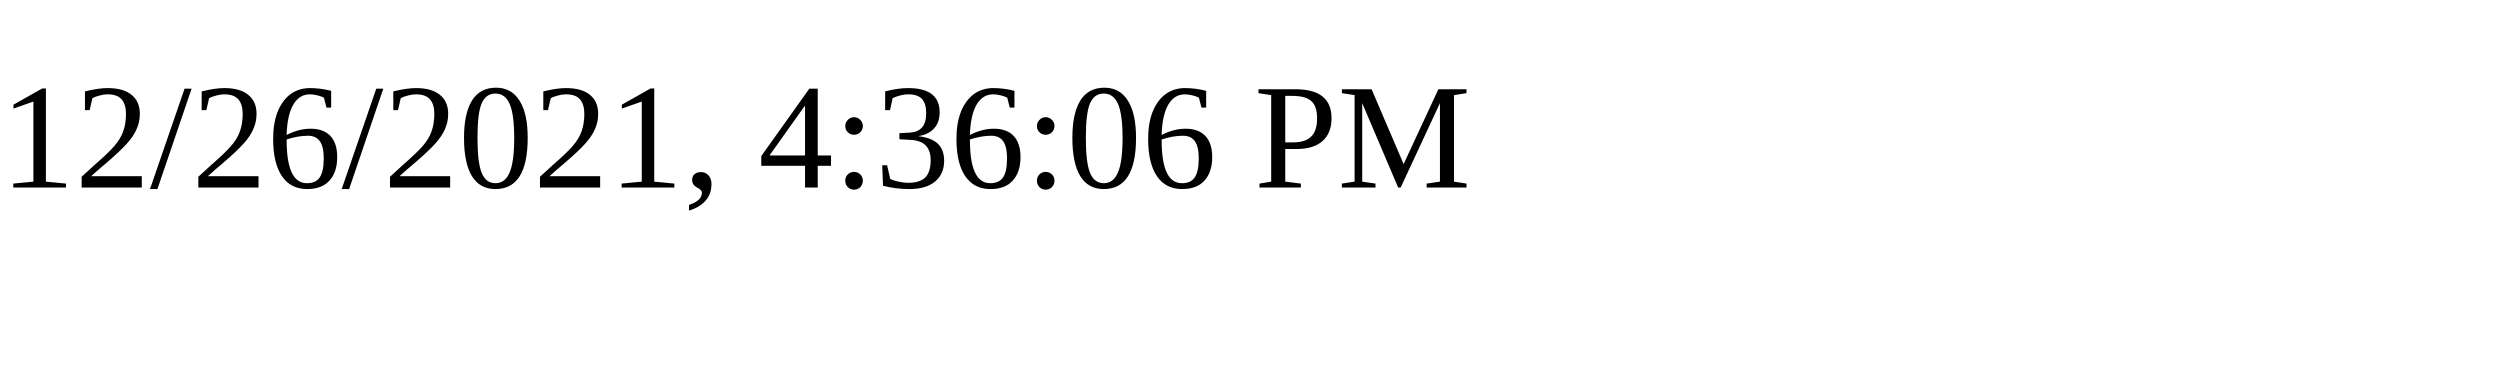
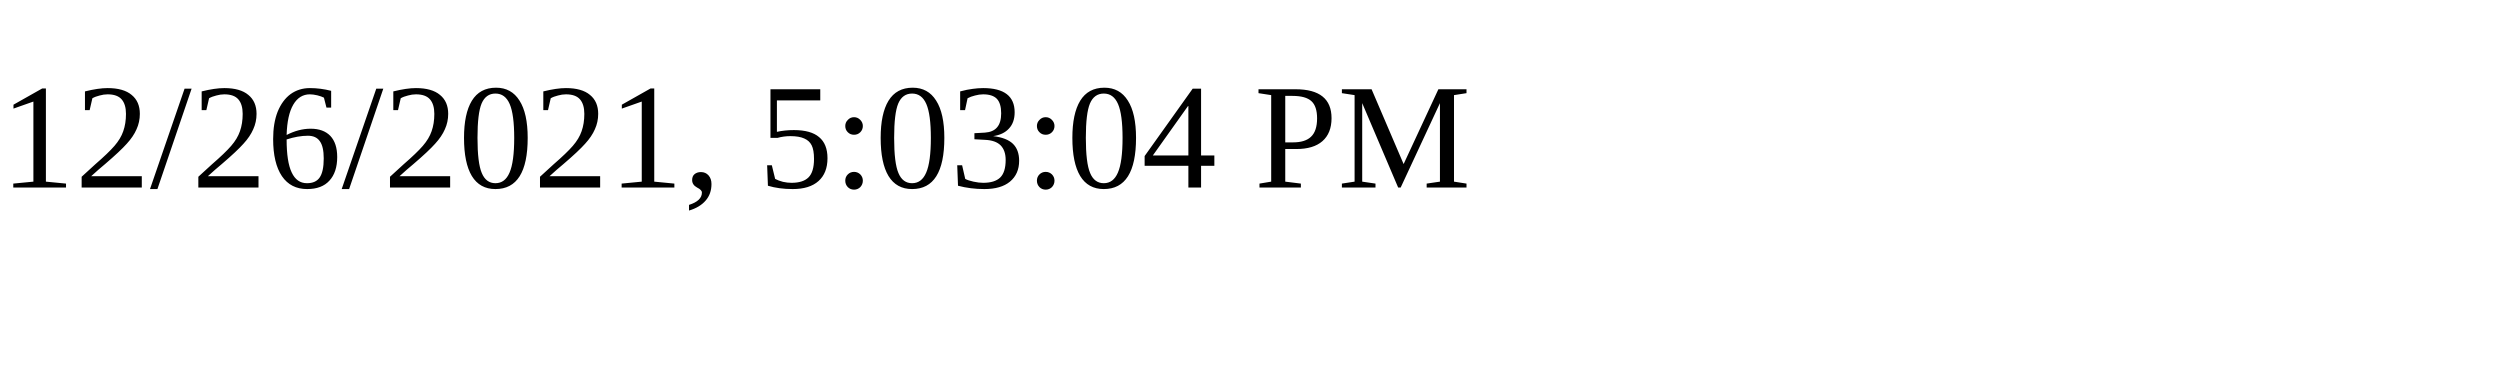
<svg xmlns="http://www.w3.org/2000/svg" height="30" width="200">
-   <text x="0" y="15">12/26/2021, 4:36:06 PM</text>
+   <text x="0" y="15">12/26/2021, 5:03:04 PM</text>
</svg>
